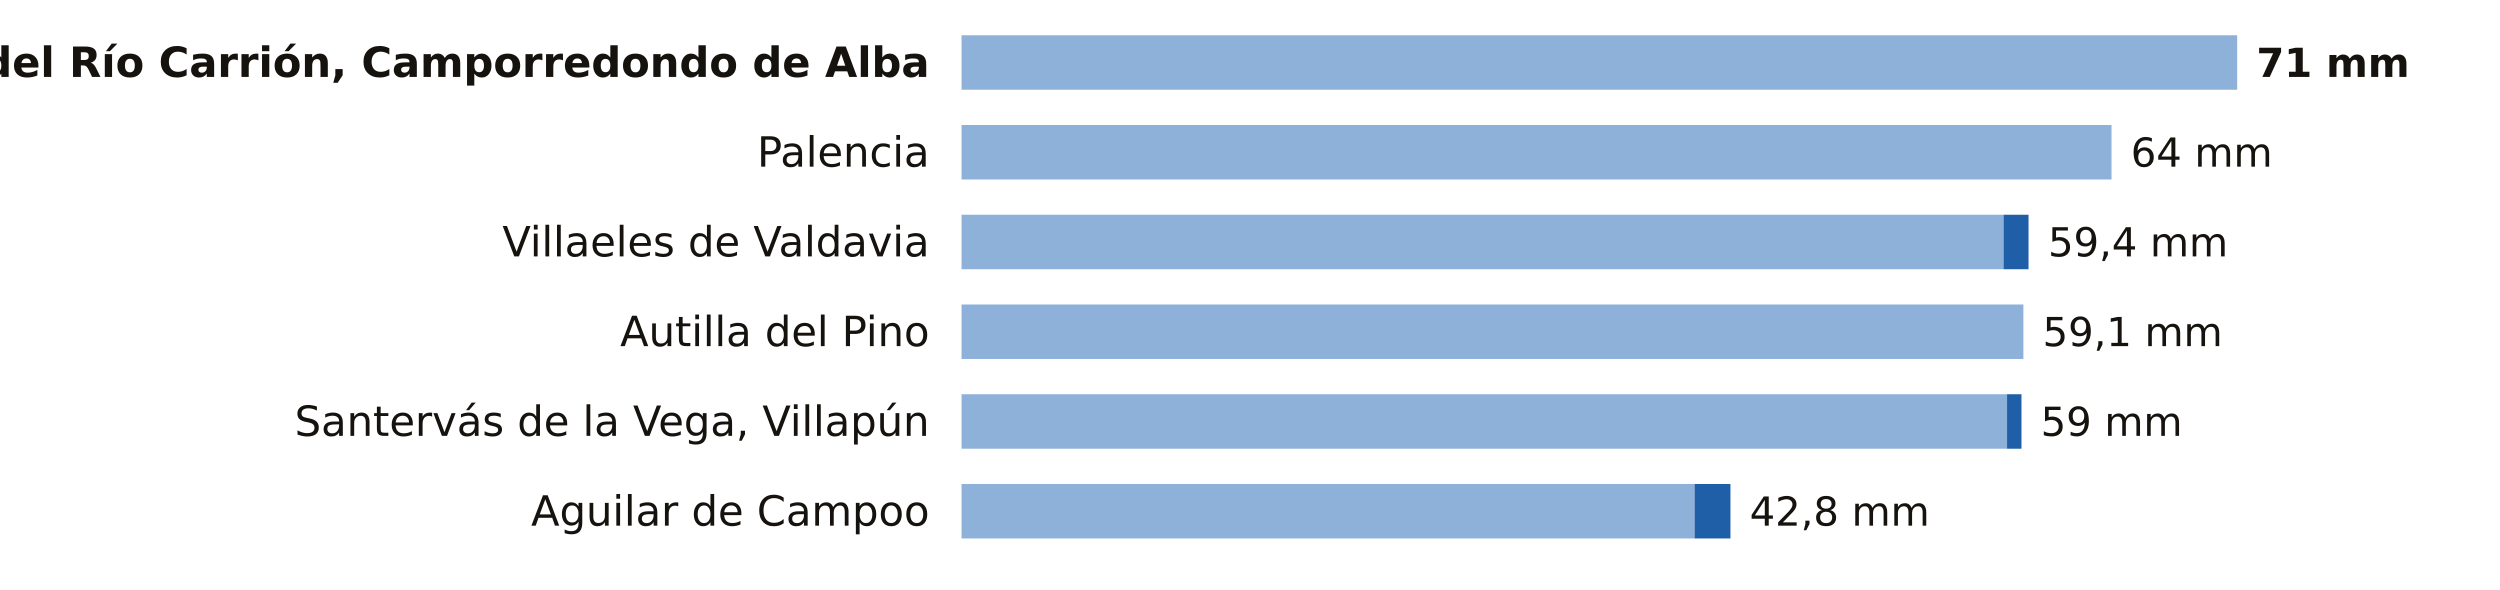
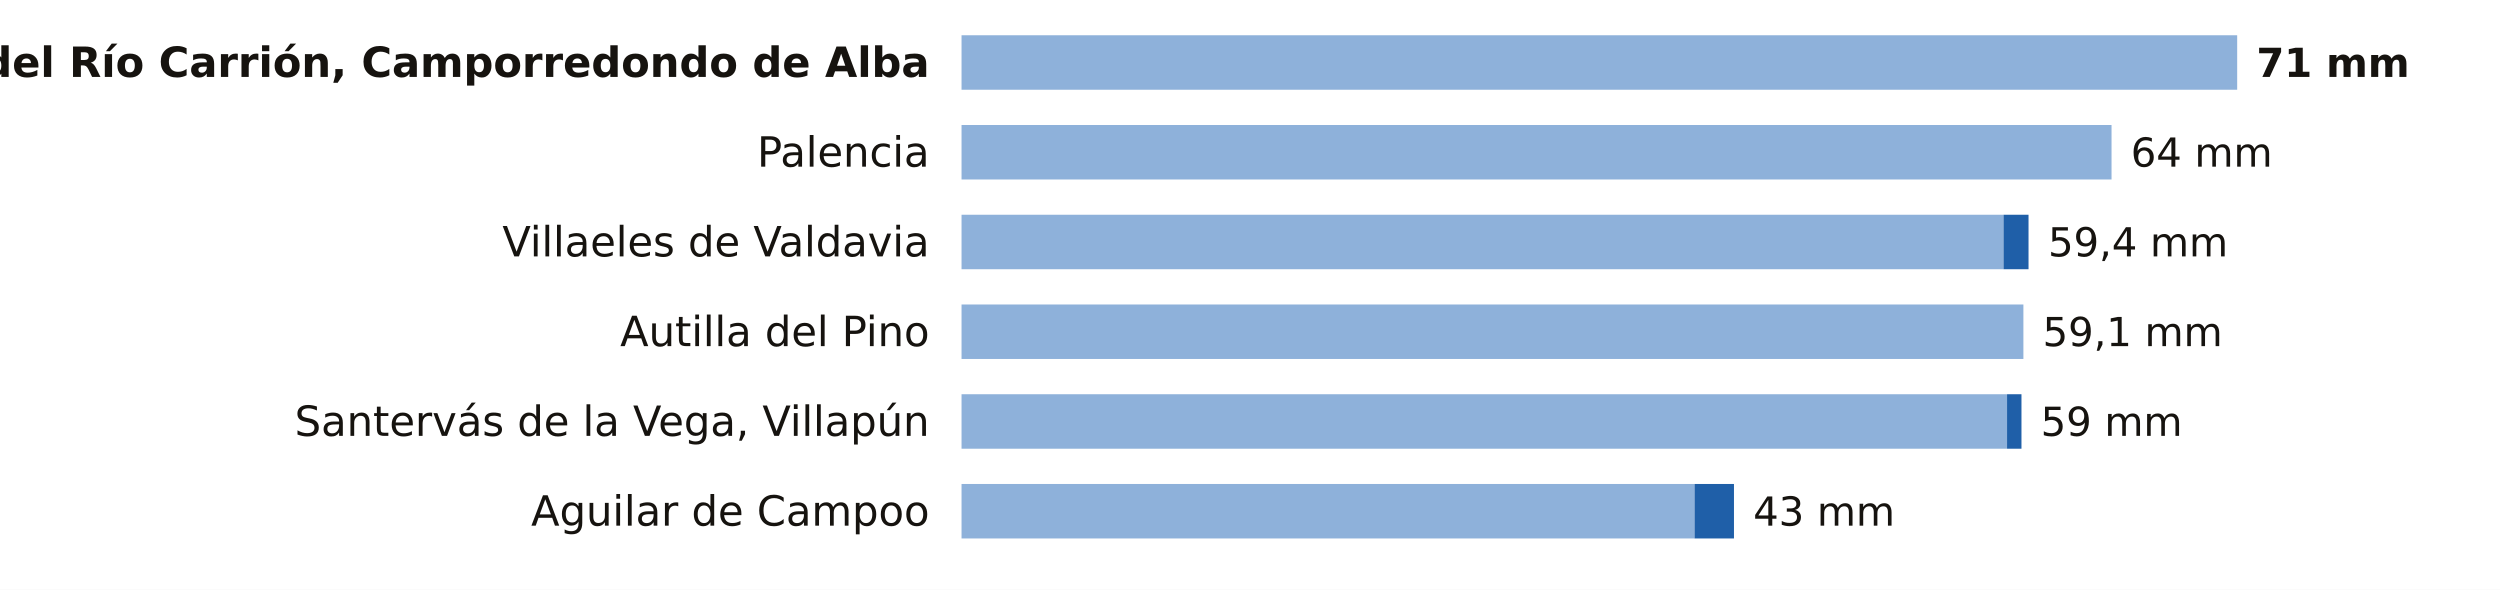
<svg xmlns="http://www.w3.org/2000/svg" viewBox="0 0 780 184" width="780" height="184" role="img" aria-label="La lluvia de los últimos 7 días en las estaciones de AEMET de Palencia">
  <rect width="780" height="184" fill="#FFFFFF" />
  <text x="290.0" y="24.0" font-size="13" fill="#16130F" text-anchor="end" font-weight="600" font-family="Public Sans, DejaVu Sans, Arial, sans-serif">Velilla del Río Carrión, Camporredondo de Alba</text>
  <rect x="300" y="11" width="398.0" height="17" fill="#8EB1DA" />
  <text x="704.0" y="24.0" font-size="12.5" fill="#16130F" text-anchor="start" font-weight="700" font-family="Public Sans, DejaVu Sans, Arial, sans-serif">71 mm</text>
  <text x="290.0" y="52.0" font-size="13" fill="#16130F" text-anchor="end" font-weight="400" font-family="Public Sans, DejaVu Sans, Arial, sans-serif">Palencia</text>
  <rect x="300" y="39" width="358.8" height="17" fill="#8EB1DA" />
  <text x="664.8" y="52.0" font-size="12.5" fill="#16130F" text-anchor="start" font-weight="500" font-family="Public Sans, DejaVu Sans, Arial, sans-serif">64 mm</text>
  <text x="290.0" y="80.0" font-size="13" fill="#16130F" text-anchor="end" font-weight="400" font-family="Public Sans, DejaVu Sans, Arial, sans-serif">Villaeles de Valdavia</text>
  <rect x="300" y="67" width="325.1" height="17" fill="#8EB1DA" />
  <rect x="625.1" y="67" width="7.8" height="17" fill="#1F5FA8" />
  <text x="639.0" y="80.0" font-size="12.5" fill="#16130F" text-anchor="start" font-weight="500" font-family="Public Sans, DejaVu Sans, Arial, sans-serif">59,4 mm</text>
  <text x="290.0" y="108.0" font-size="13" fill="#16130F" text-anchor="end" font-weight="400" font-family="Public Sans, DejaVu Sans, Arial, sans-serif">Autilla del Pino</text>
  <rect x="300" y="95" width="331.3" height="17" fill="#8EB1DA" />
  <text x="637.3" y="108.0" font-size="12.5" fill="#16130F" text-anchor="start" font-weight="500" font-family="Public Sans, DejaVu Sans, Arial, sans-serif">59,1 mm</text>
  <text x="290.0" y="136.0" font-size="13" fill="#16130F" text-anchor="end" font-weight="400" font-family="Public Sans, DejaVu Sans, Arial, sans-serif">Santervás de la Vega, Villapún</text>
  <rect x="300" y="123" width="326.2" height="17" fill="#8EB1DA" />
  <rect x="626.2" y="123" width="4.5" height="17" fill="#1F5FA8" />
  <text x="636.7" y="136.0" font-size="12.5" fill="#16130F" text-anchor="start" font-weight="500" font-family="Public Sans, DejaVu Sans, Arial, sans-serif">59 mm</text>
  <text x="290.0" y="164.0" font-size="13" fill="#16130F" text-anchor="end" font-weight="400" font-family="Public Sans, DejaVu Sans, Arial, sans-serif">Aguilar de Campoo</text>
  <rect x="300" y="151" width="228.7" height="17" fill="#8EB1DA" />
-   <rect x="528.7" y="151" width="11.2" height="17" fill="#1F5FA8" />
-   <text x="545.9" y="164.0" font-size="12.5" fill="#16130F" text-anchor="start" font-weight="500" font-family="Public Sans, DejaVu Sans, Arial, sans-serif">42,8 mm</text>
+   <rect x="528.7" y="151" width="12.3" height="17" fill="#1F5FA8" />
+   <text x="547.0" y="164.0" font-size="12.5" fill="#16130F" text-anchor="start" font-weight="500" font-family="Public Sans, DejaVu Sans, Arial, sans-serif">43 mm</text>
</svg>
